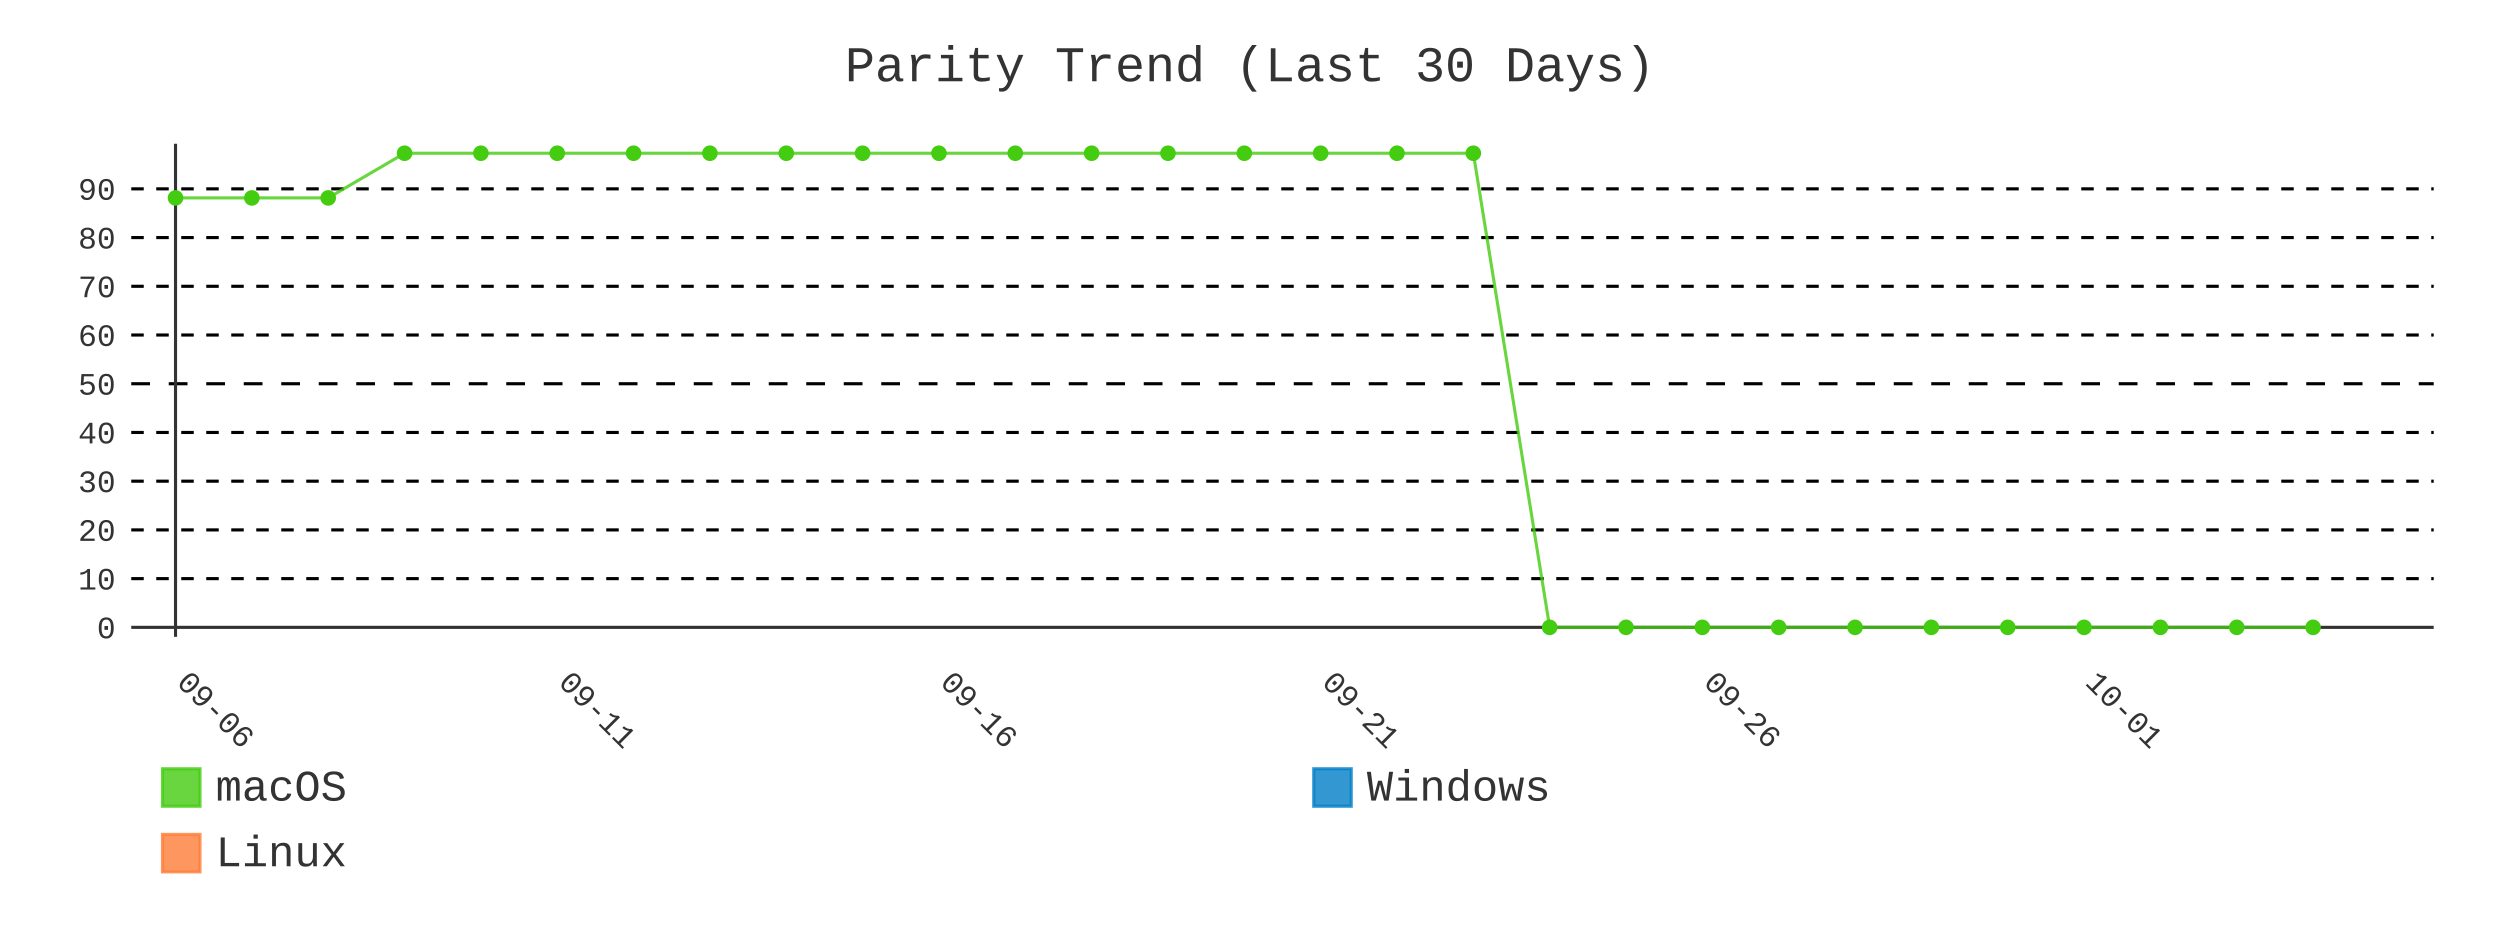
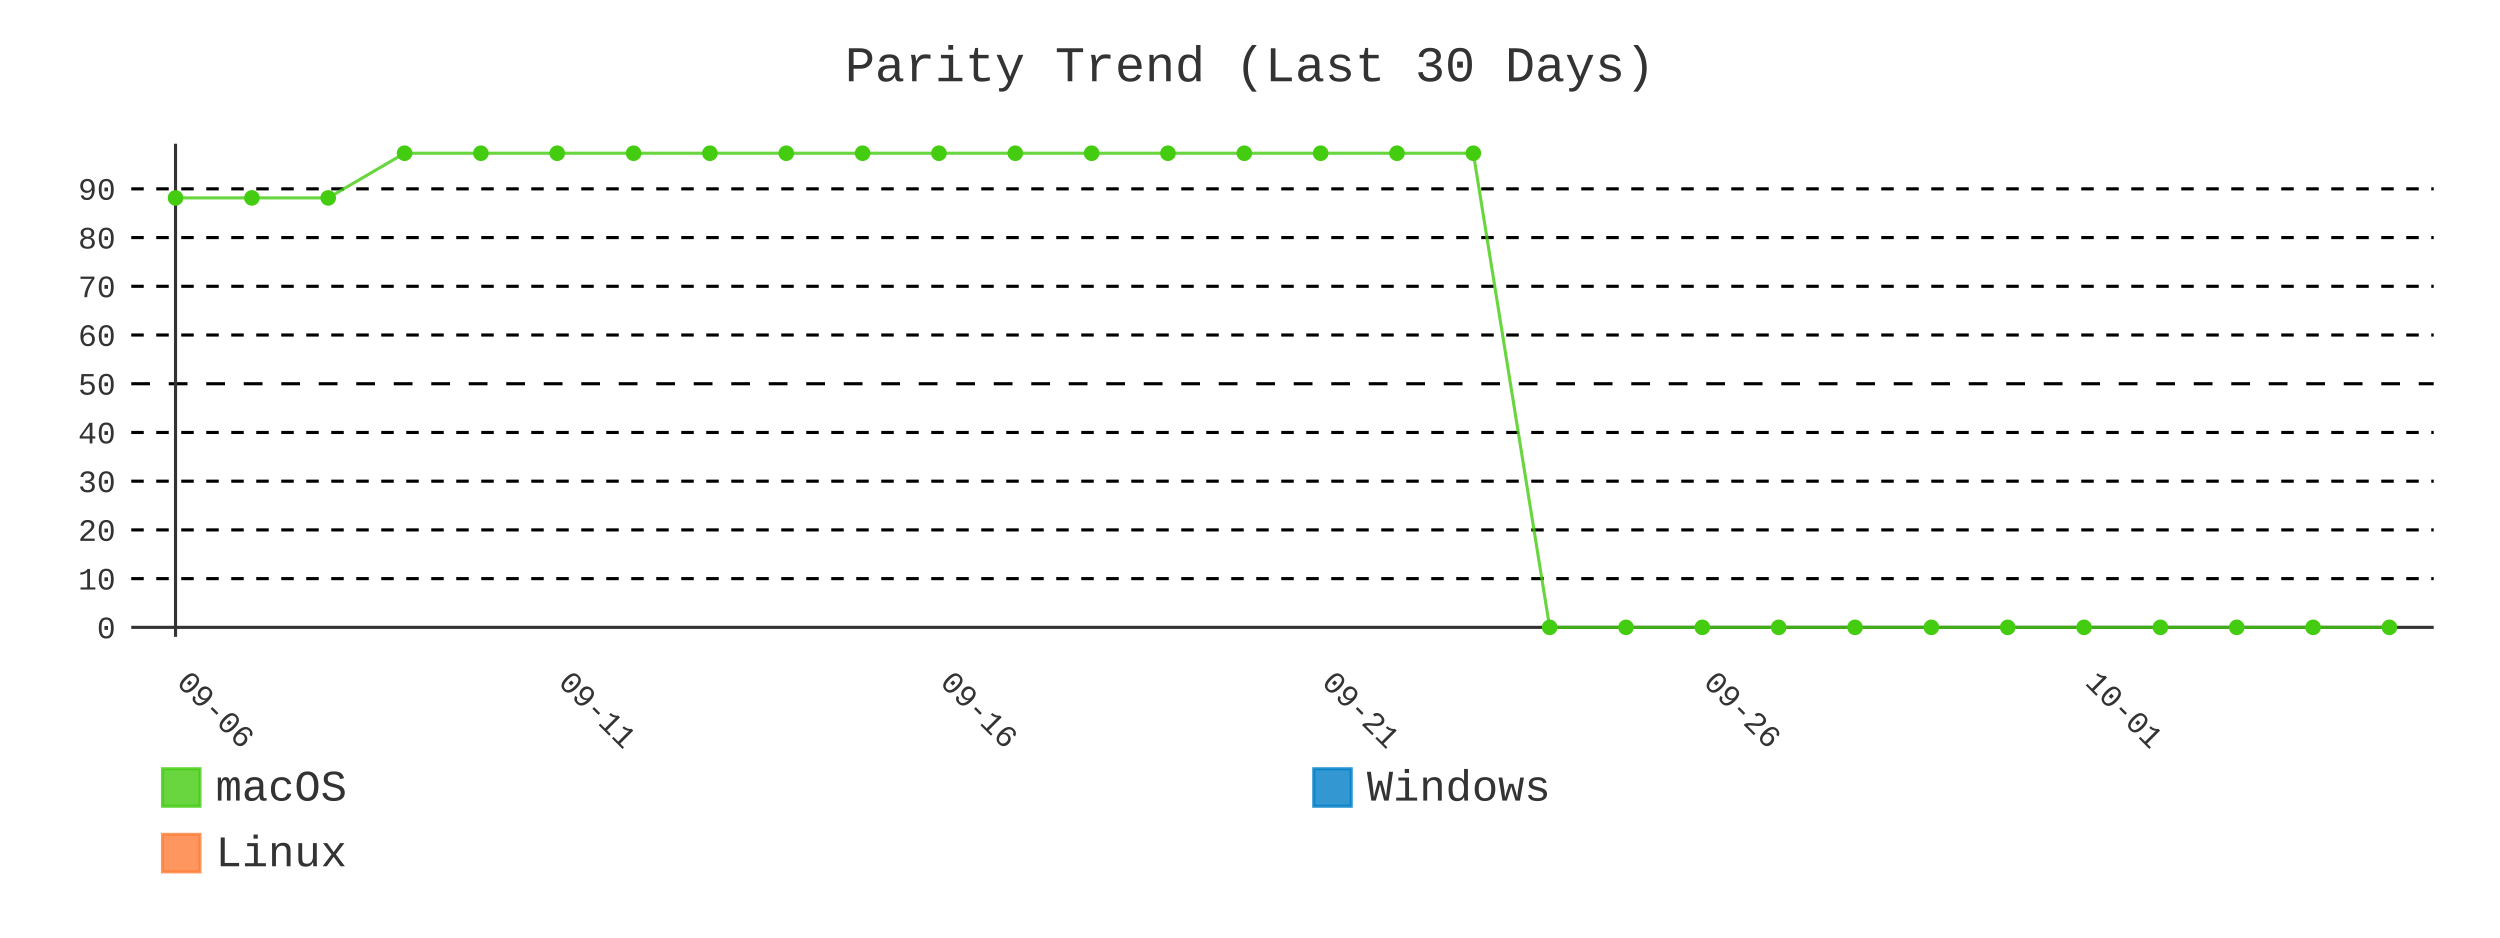
- <svg xmlns="http://www.w3.org/2000/svg" id="chart-696ce7ef-be1a-4859-9d5d-c36fe512230e" class="pygal-chart" viewBox="0 0 800 300">
+ <svg xmlns="http://www.w3.org/2000/svg" id="chart-33ed8c65-5829-44a4-b809-f9acab27ee11" class="pygal-chart" viewBox="0 0 800 300">
  <defs>
-     <style type="text/css">#chart-696ce7ef-be1a-4859-9d5d-c36fe512230e{-webkit-user-select:none;-webkit-font-smoothing:antialiased;font-family:Consolas,"Liberation Mono",Menlo,Courier,monospace}#chart-696ce7ef-be1a-4859-9d5d-c36fe512230e .title{font-family:Consolas,"Liberation Mono",Menlo,Courier,monospace;font-size:16px}#chart-696ce7ef-be1a-4859-9d5d-c36fe512230e .legends .legend text{font-family:Consolas,"Liberation Mono",Menlo,Courier,monospace;font-size:14px}#chart-696ce7ef-be1a-4859-9d5d-c36fe512230e .axis text{font-family:Consolas,"Liberation Mono",Menlo,Courier,monospace;font-size:10px}#chart-696ce7ef-be1a-4859-9d5d-c36fe512230e .axis text.major{font-family:Consolas,"Liberation Mono",Menlo,Courier,monospace;font-size:10px}#chart-696ce7ef-be1a-4859-9d5d-c36fe512230e .text-overlay text.value{font-family:Consolas,"Liberation Mono",Menlo,Courier,monospace;font-size:16px}#chart-696ce7ef-be1a-4859-9d5d-c36fe512230e .text-overlay text.label{font-family:Consolas,"Liberation Mono",Menlo,Courier,monospace;font-size:10px}#chart-696ce7ef-be1a-4859-9d5d-c36fe512230e .tooltip{font-family:Consolas,"Liberation Mono",Menlo,Courier,monospace;font-size:14px}#chart-696ce7ef-be1a-4859-9d5d-c36fe512230e text.no_data{font-family:Consolas,"Liberation Mono",Menlo,Courier,monospace;font-size:64px}
- #chart-696ce7ef-be1a-4859-9d5d-c36fe512230e{background-color:transparent}#chart-696ce7ef-be1a-4859-9d5d-c36fe512230e path,#chart-696ce7ef-be1a-4859-9d5d-c36fe512230e line,#chart-696ce7ef-be1a-4859-9d5d-c36fe512230e rect,#chart-696ce7ef-be1a-4859-9d5d-c36fe512230e circle{-webkit-transition:400ms;-moz-transition:400ms;transition:400ms}#chart-696ce7ef-be1a-4859-9d5d-c36fe512230e .graph &gt; .background{fill:transparent}#chart-696ce7ef-be1a-4859-9d5d-c36fe512230e .plot &gt; .background{fill:transparent}#chart-696ce7ef-be1a-4859-9d5d-c36fe512230e .graph{fill:#333}#chart-696ce7ef-be1a-4859-9d5d-c36fe512230e text.no_data{fill:#333}#chart-696ce7ef-be1a-4859-9d5d-c36fe512230e .title{fill:#333}#chart-696ce7ef-be1a-4859-9d5d-c36fe512230e .legends .legend text{fill:#333}#chart-696ce7ef-be1a-4859-9d5d-c36fe512230e .legends .legend:hover text{fill:#333}#chart-696ce7ef-be1a-4859-9d5d-c36fe512230e .axis .line{stroke:#333}#chart-696ce7ef-be1a-4859-9d5d-c36fe512230e .axis .guide.line{stroke:#666}#chart-696ce7ef-be1a-4859-9d5d-c36fe512230e .axis .major.line{stroke:#333}#chart-696ce7ef-be1a-4859-9d5d-c36fe512230e .axis text.major{fill:#333}#chart-696ce7ef-be1a-4859-9d5d-c36fe512230e .axis.y .guides:hover .guide.line,#chart-696ce7ef-be1a-4859-9d5d-c36fe512230e .line-graph .axis.x .guides:hover .guide.line,#chart-696ce7ef-be1a-4859-9d5d-c36fe512230e .stackedline-graph .axis.x .guides:hover .guide.line,#chart-696ce7ef-be1a-4859-9d5d-c36fe512230e .xy-graph .axis.x .guides:hover .guide.line{stroke:#333}#chart-696ce7ef-be1a-4859-9d5d-c36fe512230e .axis .guides:hover text{fill:#333}#chart-696ce7ef-be1a-4859-9d5d-c36fe512230e .reactive{fill-opacity:.8;stroke-opacity:.8;stroke-width:1}#chart-696ce7ef-be1a-4859-9d5d-c36fe512230e .ci{stroke:#333}#chart-696ce7ef-be1a-4859-9d5d-c36fe512230e .reactive.active,#chart-696ce7ef-be1a-4859-9d5d-c36fe512230e .active .reactive{fill-opacity:.9;stroke-opacity:.9;stroke-width:4}#chart-696ce7ef-be1a-4859-9d5d-c36fe512230e .ci .reactive.active{stroke-width:1.5}#chart-696ce7ef-be1a-4859-9d5d-c36fe512230e .series text{fill:#333}#chart-696ce7ef-be1a-4859-9d5d-c36fe512230e .tooltip rect{fill:transparent;stroke:#333;-webkit-transition:opacity 400ms;-moz-transition:opacity 400ms;transition:opacity 400ms}#chart-696ce7ef-be1a-4859-9d5d-c36fe512230e .tooltip .label{fill:#333}#chart-696ce7ef-be1a-4859-9d5d-c36fe512230e .tooltip .label{fill:#333}#chart-696ce7ef-be1a-4859-9d5d-c36fe512230e .tooltip .legend{font-size:.8em;fill:#666}#chart-696ce7ef-be1a-4859-9d5d-c36fe512230e .tooltip .x_label{font-size:.6em;fill:#333}#chart-696ce7ef-be1a-4859-9d5d-c36fe512230e .tooltip .xlink{font-size:.5em;text-decoration:underline}#chart-696ce7ef-be1a-4859-9d5d-c36fe512230e .tooltip .value{font-size:1.5em}#chart-696ce7ef-be1a-4859-9d5d-c36fe512230e .bound{font-size:.5em}#chart-696ce7ef-be1a-4859-9d5d-c36fe512230e .max-value{font-size:.75em;fill:#666}#chart-696ce7ef-be1a-4859-9d5d-c36fe512230e .map-element{fill:transparent;stroke:#666 !important}#chart-696ce7ef-be1a-4859-9d5d-c36fe512230e .map-element .reactive{fill-opacity:inherit;stroke-opacity:inherit}#chart-696ce7ef-be1a-4859-9d5d-c36fe512230e .color-0,#chart-696ce7ef-be1a-4859-9d5d-c36fe512230e .color-0 a:visited{stroke:#4c1;fill:#4c1}#chart-696ce7ef-be1a-4859-9d5d-c36fe512230e .color-1,#chart-696ce7ef-be1a-4859-9d5d-c36fe512230e .color-1 a:visited{stroke:#007ec6;fill:#007ec6}#chart-696ce7ef-be1a-4859-9d5d-c36fe512230e .color-2,#chart-696ce7ef-be1a-4859-9d5d-c36fe512230e .color-2 a:visited{stroke:#fe7d37;fill:#fe7d37}#chart-696ce7ef-be1a-4859-9d5d-c36fe512230e .text-overlay .color-0 text{fill:black}#chart-696ce7ef-be1a-4859-9d5d-c36fe512230e .text-overlay .color-1 text{fill:black}#chart-696ce7ef-be1a-4859-9d5d-c36fe512230e .text-overlay .color-2 text{fill:black}#chart-696ce7ef-be1a-4859-9d5d-c36fe512230e .series{stroke-width:2}#chart-696ce7ef-be1a-4859-9d5d-c36fe512230e .series.serie-0{stroke-width:2}#chart-696ce7ef-be1a-4859-9d5d-c36fe512230e .series.serie-1{stroke-width:2}#chart-696ce7ef-be1a-4859-9d5d-c36fe512230e .series.serie-2{stroke-width:2}
- #chart-696ce7ef-be1a-4859-9d5d-c36fe512230e text.no_data{text-anchor:middle}#chart-696ce7ef-be1a-4859-9d5d-c36fe512230e .guide.line{fill:none}#chart-696ce7ef-be1a-4859-9d5d-c36fe512230e .centered{text-anchor:middle}#chart-696ce7ef-be1a-4859-9d5d-c36fe512230e .title{text-anchor:middle}#chart-696ce7ef-be1a-4859-9d5d-c36fe512230e .legends .legend text{fill-opacity:1}#chart-696ce7ef-be1a-4859-9d5d-c36fe512230e .axis.x text{text-anchor:middle}#chart-696ce7ef-be1a-4859-9d5d-c36fe512230e .axis.x:not(.web) text[transform]{text-anchor:start}#chart-696ce7ef-be1a-4859-9d5d-c36fe512230e .axis.x:not(.web) text[transform].backwards{text-anchor:end}#chart-696ce7ef-be1a-4859-9d5d-c36fe512230e .axis.y text{text-anchor:end}#chart-696ce7ef-be1a-4859-9d5d-c36fe512230e .axis.y text[transform].backwards{text-anchor:start}#chart-696ce7ef-be1a-4859-9d5d-c36fe512230e .axis.y2 text{text-anchor:start}#chart-696ce7ef-be1a-4859-9d5d-c36fe512230e .axis.y2 text[transform].backwards{text-anchor:end}#chart-696ce7ef-be1a-4859-9d5d-c36fe512230e .axis .guide.line{stroke-dasharray:4,4;stroke:black}#chart-696ce7ef-be1a-4859-9d5d-c36fe512230e .axis .major.guide.line{stroke-dasharray:6,6;stroke:black}#chart-696ce7ef-be1a-4859-9d5d-c36fe512230e .horizontal .axis.y .guide.line,#chart-696ce7ef-be1a-4859-9d5d-c36fe512230e .horizontal .axis.y2 .guide.line,#chart-696ce7ef-be1a-4859-9d5d-c36fe512230e .vertical .axis.x .guide.line{opacity:0}#chart-696ce7ef-be1a-4859-9d5d-c36fe512230e .horizontal .axis.always_show .guide.line,#chart-696ce7ef-be1a-4859-9d5d-c36fe512230e .vertical .axis.always_show .guide.line{opacity:1 !important}#chart-696ce7ef-be1a-4859-9d5d-c36fe512230e .axis.y .guides:hover .guide.line,#chart-696ce7ef-be1a-4859-9d5d-c36fe512230e .axis.y2 .guides:hover .guide.line,#chart-696ce7ef-be1a-4859-9d5d-c36fe512230e .axis.x .guides:hover .guide.line{opacity:1}#chart-696ce7ef-be1a-4859-9d5d-c36fe512230e .axis .guides:hover text{opacity:1}#chart-696ce7ef-be1a-4859-9d5d-c36fe512230e .nofill{fill:none}#chart-696ce7ef-be1a-4859-9d5d-c36fe512230e .subtle-fill{fill-opacity:.2}#chart-696ce7ef-be1a-4859-9d5d-c36fe512230e .dot{stroke-width:1px;fill-opacity:1;stroke-opacity:1}#chart-696ce7ef-be1a-4859-9d5d-c36fe512230e .dot.active{stroke-width:5px}#chart-696ce7ef-be1a-4859-9d5d-c36fe512230e .dot.negative{fill:transparent}#chart-696ce7ef-be1a-4859-9d5d-c36fe512230e text,#chart-696ce7ef-be1a-4859-9d5d-c36fe512230e tspan{stroke:none !important}#chart-696ce7ef-be1a-4859-9d5d-c36fe512230e .series text.active{opacity:1}#chart-696ce7ef-be1a-4859-9d5d-c36fe512230e .tooltip rect{fill-opacity:.95;stroke-width:.5}#chart-696ce7ef-be1a-4859-9d5d-c36fe512230e .tooltip text{fill-opacity:1}#chart-696ce7ef-be1a-4859-9d5d-c36fe512230e .showable{visibility:hidden}#chart-696ce7ef-be1a-4859-9d5d-c36fe512230e .showable.shown{visibility:visible}#chart-696ce7ef-be1a-4859-9d5d-c36fe512230e .gauge-background{fill:rgba(229,229,229,1);stroke:none}#chart-696ce7ef-be1a-4859-9d5d-c36fe512230e .bg-lines{stroke:transparent;stroke-width:2px}</style>
+     <style type="text/css">#chart-33ed8c65-5829-44a4-b809-f9acab27ee11{-webkit-user-select:none;-webkit-font-smoothing:antialiased;font-family:Consolas,"Liberation Mono",Menlo,Courier,monospace}#chart-33ed8c65-5829-44a4-b809-f9acab27ee11 .title{font-family:Consolas,"Liberation Mono",Menlo,Courier,monospace;font-size:16px}#chart-33ed8c65-5829-44a4-b809-f9acab27ee11 .legends .legend text{font-family:Consolas,"Liberation Mono",Menlo,Courier,monospace;font-size:14px}#chart-33ed8c65-5829-44a4-b809-f9acab27ee11 .axis text{font-family:Consolas,"Liberation Mono",Menlo,Courier,monospace;font-size:10px}#chart-33ed8c65-5829-44a4-b809-f9acab27ee11 .axis text.major{font-family:Consolas,"Liberation Mono",Menlo,Courier,monospace;font-size:10px}#chart-33ed8c65-5829-44a4-b809-f9acab27ee11 .text-overlay text.value{font-family:Consolas,"Liberation Mono",Menlo,Courier,monospace;font-size:16px}#chart-33ed8c65-5829-44a4-b809-f9acab27ee11 .text-overlay text.label{font-family:Consolas,"Liberation Mono",Menlo,Courier,monospace;font-size:10px}#chart-33ed8c65-5829-44a4-b809-f9acab27ee11 .tooltip{font-family:Consolas,"Liberation Mono",Menlo,Courier,monospace;font-size:14px}#chart-33ed8c65-5829-44a4-b809-f9acab27ee11 text.no_data{font-family:Consolas,"Liberation Mono",Menlo,Courier,monospace;font-size:64px}
+ #chart-33ed8c65-5829-44a4-b809-f9acab27ee11{background-color:transparent}#chart-33ed8c65-5829-44a4-b809-f9acab27ee11 path,#chart-33ed8c65-5829-44a4-b809-f9acab27ee11 line,#chart-33ed8c65-5829-44a4-b809-f9acab27ee11 rect,#chart-33ed8c65-5829-44a4-b809-f9acab27ee11 circle{-webkit-transition:400ms;-moz-transition:400ms;transition:400ms}#chart-33ed8c65-5829-44a4-b809-f9acab27ee11 .graph &gt; .background{fill:transparent}#chart-33ed8c65-5829-44a4-b809-f9acab27ee11 .plot &gt; .background{fill:transparent}#chart-33ed8c65-5829-44a4-b809-f9acab27ee11 .graph{fill:#333}#chart-33ed8c65-5829-44a4-b809-f9acab27ee11 text.no_data{fill:#333}#chart-33ed8c65-5829-44a4-b809-f9acab27ee11 .title{fill:#333}#chart-33ed8c65-5829-44a4-b809-f9acab27ee11 .legends .legend text{fill:#333}#chart-33ed8c65-5829-44a4-b809-f9acab27ee11 .legends .legend:hover text{fill:#333}#chart-33ed8c65-5829-44a4-b809-f9acab27ee11 .axis .line{stroke:#333}#chart-33ed8c65-5829-44a4-b809-f9acab27ee11 .axis .guide.line{stroke:#666}#chart-33ed8c65-5829-44a4-b809-f9acab27ee11 .axis .major.line{stroke:#333}#chart-33ed8c65-5829-44a4-b809-f9acab27ee11 .axis text.major{fill:#333}#chart-33ed8c65-5829-44a4-b809-f9acab27ee11 .axis.y .guides:hover .guide.line,#chart-33ed8c65-5829-44a4-b809-f9acab27ee11 .line-graph .axis.x .guides:hover .guide.line,#chart-33ed8c65-5829-44a4-b809-f9acab27ee11 .stackedline-graph .axis.x .guides:hover .guide.line,#chart-33ed8c65-5829-44a4-b809-f9acab27ee11 .xy-graph .axis.x .guides:hover .guide.line{stroke:#333}#chart-33ed8c65-5829-44a4-b809-f9acab27ee11 .axis .guides:hover text{fill:#333}#chart-33ed8c65-5829-44a4-b809-f9acab27ee11 .reactive{fill-opacity:.8;stroke-opacity:.8;stroke-width:1}#chart-33ed8c65-5829-44a4-b809-f9acab27ee11 .ci{stroke:#333}#chart-33ed8c65-5829-44a4-b809-f9acab27ee11 .reactive.active,#chart-33ed8c65-5829-44a4-b809-f9acab27ee11 .active .reactive{fill-opacity:.9;stroke-opacity:.9;stroke-width:4}#chart-33ed8c65-5829-44a4-b809-f9acab27ee11 .ci .reactive.active{stroke-width:1.5}#chart-33ed8c65-5829-44a4-b809-f9acab27ee11 .series text{fill:#333}#chart-33ed8c65-5829-44a4-b809-f9acab27ee11 .tooltip rect{fill:transparent;stroke:#333;-webkit-transition:opacity 400ms;-moz-transition:opacity 400ms;transition:opacity 400ms}#chart-33ed8c65-5829-44a4-b809-f9acab27ee11 .tooltip .label{fill:#333}#chart-33ed8c65-5829-44a4-b809-f9acab27ee11 .tooltip .label{fill:#333}#chart-33ed8c65-5829-44a4-b809-f9acab27ee11 .tooltip .legend{font-size:.8em;fill:#666}#chart-33ed8c65-5829-44a4-b809-f9acab27ee11 .tooltip .x_label{font-size:.6em;fill:#333}#chart-33ed8c65-5829-44a4-b809-f9acab27ee11 .tooltip .xlink{font-size:.5em;text-decoration:underline}#chart-33ed8c65-5829-44a4-b809-f9acab27ee11 .tooltip .value{font-size:1.5em}#chart-33ed8c65-5829-44a4-b809-f9acab27ee11 .bound{font-size:.5em}#chart-33ed8c65-5829-44a4-b809-f9acab27ee11 .max-value{font-size:.75em;fill:#666}#chart-33ed8c65-5829-44a4-b809-f9acab27ee11 .map-element{fill:transparent;stroke:#666 !important}#chart-33ed8c65-5829-44a4-b809-f9acab27ee11 .map-element .reactive{fill-opacity:inherit;stroke-opacity:inherit}#chart-33ed8c65-5829-44a4-b809-f9acab27ee11 .color-0,#chart-33ed8c65-5829-44a4-b809-f9acab27ee11 .color-0 a:visited{stroke:#4c1;fill:#4c1}#chart-33ed8c65-5829-44a4-b809-f9acab27ee11 .color-1,#chart-33ed8c65-5829-44a4-b809-f9acab27ee11 .color-1 a:visited{stroke:#007ec6;fill:#007ec6}#chart-33ed8c65-5829-44a4-b809-f9acab27ee11 .color-2,#chart-33ed8c65-5829-44a4-b809-f9acab27ee11 .color-2 a:visited{stroke:#fe7d37;fill:#fe7d37}#chart-33ed8c65-5829-44a4-b809-f9acab27ee11 .text-overlay .color-0 text{fill:black}#chart-33ed8c65-5829-44a4-b809-f9acab27ee11 .text-overlay .color-1 text{fill:black}#chart-33ed8c65-5829-44a4-b809-f9acab27ee11 .text-overlay .color-2 text{fill:black}#chart-33ed8c65-5829-44a4-b809-f9acab27ee11 .series{stroke-width:2}#chart-33ed8c65-5829-44a4-b809-f9acab27ee11 .series.serie-0{stroke-width:2}#chart-33ed8c65-5829-44a4-b809-f9acab27ee11 .series.serie-1{stroke-width:2}#chart-33ed8c65-5829-44a4-b809-f9acab27ee11 .series.serie-2{stroke-width:2}
+ #chart-33ed8c65-5829-44a4-b809-f9acab27ee11 text.no_data{text-anchor:middle}#chart-33ed8c65-5829-44a4-b809-f9acab27ee11 .guide.line{fill:none}#chart-33ed8c65-5829-44a4-b809-f9acab27ee11 .centered{text-anchor:middle}#chart-33ed8c65-5829-44a4-b809-f9acab27ee11 .title{text-anchor:middle}#chart-33ed8c65-5829-44a4-b809-f9acab27ee11 .legends .legend text{fill-opacity:1}#chart-33ed8c65-5829-44a4-b809-f9acab27ee11 .axis.x text{text-anchor:middle}#chart-33ed8c65-5829-44a4-b809-f9acab27ee11 .axis.x:not(.web) text[transform]{text-anchor:start}#chart-33ed8c65-5829-44a4-b809-f9acab27ee11 .axis.x:not(.web) text[transform].backwards{text-anchor:end}#chart-33ed8c65-5829-44a4-b809-f9acab27ee11 .axis.y text{text-anchor:end}#chart-33ed8c65-5829-44a4-b809-f9acab27ee11 .axis.y text[transform].backwards{text-anchor:start}#chart-33ed8c65-5829-44a4-b809-f9acab27ee11 .axis.y2 text{text-anchor:start}#chart-33ed8c65-5829-44a4-b809-f9acab27ee11 .axis.y2 text[transform].backwards{text-anchor:end}#chart-33ed8c65-5829-44a4-b809-f9acab27ee11 .axis .guide.line{stroke-dasharray:4,4;stroke:black}#chart-33ed8c65-5829-44a4-b809-f9acab27ee11 .axis .major.guide.line{stroke-dasharray:6,6;stroke:black}#chart-33ed8c65-5829-44a4-b809-f9acab27ee11 .horizontal .axis.y .guide.line,#chart-33ed8c65-5829-44a4-b809-f9acab27ee11 .horizontal .axis.y2 .guide.line,#chart-33ed8c65-5829-44a4-b809-f9acab27ee11 .vertical .axis.x .guide.line{opacity:0}#chart-33ed8c65-5829-44a4-b809-f9acab27ee11 .horizontal .axis.always_show .guide.line,#chart-33ed8c65-5829-44a4-b809-f9acab27ee11 .vertical .axis.always_show .guide.line{opacity:1 !important}#chart-33ed8c65-5829-44a4-b809-f9acab27ee11 .axis.y .guides:hover .guide.line,#chart-33ed8c65-5829-44a4-b809-f9acab27ee11 .axis.y2 .guides:hover .guide.line,#chart-33ed8c65-5829-44a4-b809-f9acab27ee11 .axis.x .guides:hover .guide.line{opacity:1}#chart-33ed8c65-5829-44a4-b809-f9acab27ee11 .axis .guides:hover text{opacity:1}#chart-33ed8c65-5829-44a4-b809-f9acab27ee11 .nofill{fill:none}#chart-33ed8c65-5829-44a4-b809-f9acab27ee11 .subtle-fill{fill-opacity:.2}#chart-33ed8c65-5829-44a4-b809-f9acab27ee11 .dot{stroke-width:1px;fill-opacity:1;stroke-opacity:1}#chart-33ed8c65-5829-44a4-b809-f9acab27ee11 .dot.active{stroke-width:5px}#chart-33ed8c65-5829-44a4-b809-f9acab27ee11 .dot.negative{fill:transparent}#chart-33ed8c65-5829-44a4-b809-f9acab27ee11 text,#chart-33ed8c65-5829-44a4-b809-f9acab27ee11 tspan{stroke:none !important}#chart-33ed8c65-5829-44a4-b809-f9acab27ee11 .series text.active{opacity:1}#chart-33ed8c65-5829-44a4-b809-f9acab27ee11 .tooltip rect{fill-opacity:.95;stroke-width:.5}#chart-33ed8c65-5829-44a4-b809-f9acab27ee11 .tooltip text{fill-opacity:1}#chart-33ed8c65-5829-44a4-b809-f9acab27ee11 .showable{visibility:hidden}#chart-33ed8c65-5829-44a4-b809-f9acab27ee11 .showable.shown{visibility:visible}#chart-33ed8c65-5829-44a4-b809-f9acab27ee11 .gauge-background{fill:rgba(229,229,229,1);stroke:none}#chart-33ed8c65-5829-44a4-b809-f9acab27ee11 .bg-lines{stroke:transparent;stroke-width:2px}</style>
  </defs>
  <g class="graph line-graph vertical">
    <rect x="0" y="0" width="800" height="300" class="background" />
    <g transform="translate(42, 46)" class="plot">
      <rect x="0" y="0" width="736.787" height="157.787" class="background" />
      <g class="axis y always_show">
        <g class="guides">
          <path d="M0 154.752 h736.787" class="axis major line" />
          <text x="-5" y="158.252" class="major">0</text>
        </g>
        <g class="guides">
          <path d="M0 139.161 h736.787" class="guide line" />
          <text x="-5" y="142.661" class="">10</text>
        </g>
        <g class="guides">
          <path d="M0 123.57 h736.787" class="guide line" />
          <text x="-5" y="127.07" class="">20</text>
        </g>
        <g class="guides">
          <path d="M0 107.979 h736.787" class="guide line" />
          <text x="-5" y="111.479" class="">30</text>
        </g>
        <g class="guides">
          <path d="M0 92.388 h736.787" class="guide line" />
          <text x="-5" y="95.888" class="">40</text>
        </g>
        <g class="guides">
          <path d="M0 76.796 h736.787" class="major guide line" />
          <text x="-5" y="80.296" class="major">50</text>
        </g>
        <g class="guides">
          <path d="M0 61.205 h736.787" class="guide line" />
          <text x="-5" y="64.705" class="">60</text>
        </g>
        <g class="guides">
          <path d="M0 45.614 h736.787" class="guide line" />
          <text x="-5" y="49.114" class="">70</text>
        </g>
        <g class="guides">
          <path d="M0 30.023 h736.787" class="guide line" />
          <text x="-5" y="33.523" class="">80</text>
        </g>
        <g class="guides">
          <path d="M0 14.432 h736.787" class="guide line" />
          <text x="-5" y="17.932" class="">90</text>
        </g>
      </g>
      <g class="axis x">
        <g class="guides">
          <path d="M14.169 0 v157.787" class="major line" />
          <text x="14.169" y="172.787" class="major" transform="rotate(45 14.16898 172.7868)">09-06</text>
        </g>
        <g class="guides">
          <path d="M136.315 0 v157.787" class="major guide line" />
          <text x="136.315" y="172.787" class="major" transform="rotate(45 136.3153 172.7868)">09-11</text>
        </g>
        <g class="guides">
          <path d="M258.462 0 v157.787" class="major guide line" />
          <text x="258.462" y="172.787" class="major" transform="rotate(45 258.4617 172.7868)">09-16</text>
        </g>
        <g class="guides">
          <path d="M380.608 0 v157.787" class="major guide line" />
          <text x="380.608" y="172.787" class="major" transform="rotate(45 380.608 172.7868)">09-21</text>
        </g>
        <g class="guides">
          <path d="M502.754 0 v157.787" class="major guide line" />
          <text x="502.754" y="172.787" class="major" transform="rotate(45 502.7544 172.7868)">09-26</text>
        </g>
        <g class="guides">
          <path d="M624.901 0 v157.787" class="major guide line" />
          <text x="624.901" y="172.787" class="major" transform="rotate(45 624.9007 172.7868)">10-01</text>
        </g>
      </g>
      <g class="series serie-0 color-0">
-         <path d="M14.169 17.332 L38.598 17.332 63.028 17.332 87.457 3.034 111.886 3.034 136.315 3.034 160.745 3.034 185.174 3.034 209.603 3.034 234.032 3.034 258.462 3.034 282.891 3.034 307.32 3.034 331.749 3.034 356.179 3.034 380.608 3.034 405.037 3.034 429.467 3.034 453.896 154.752 478.325 154.752 502.754 154.752 527.184 154.752 551.613 154.752 576.042 154.752 600.471 154.752 624.901 154.752 649.33 154.752 673.759 154.752 698.189 154.752" class="line reactive nofill" />
+         <path d="M14.169 17.332 L38.598 17.332 63.028 17.332 87.457 3.034 111.886 3.034 136.315 3.034 160.745 3.034 185.174 3.034 209.603 3.034 234.032 3.034 258.462 3.034 282.891 3.034 307.32 3.034 331.749 3.034 356.179 3.034 380.608 3.034 405.037 3.034 429.467 3.034 453.896 154.752 478.325 154.752 502.754 154.752 527.184 154.752 551.613 154.752 576.042 154.752 600.471 154.752 624.901 154.752 649.33 154.752 673.759 154.752 698.189 154.752 722.618 154.752" class="line reactive nofill" />
      </g>
      <g class="series serie-1 color-1" />
      <g class="series serie-2 color-2" />
    </g>
    <g class="titles">
      <text x="400.0" y="26" class="title plot_title">Parity Trend (Last 30 Days)</text>
    </g>
    <g transform="translate(42, 46)" class="plot overlay">
      <g class="series serie-0 color-0">
        <g class="dots">
          <circle cx="14.169" cy="17.332" r="2" class="dot reactive tooltip-trigger" />
        </g>
        <g class="dots">
          <circle cx="38.598" cy="17.332" r="2" class="dot reactive tooltip-trigger" />
        </g>
        <g class="dots">
          <circle cx="63.028" cy="17.332" r="2" class="dot reactive tooltip-trigger" />
        </g>
        <g class="dots">
          <circle cx="87.457" cy="3.034" r="2" class="dot reactive tooltip-trigger" />
        </g>
        <g class="dots">
          <circle cx="111.886" cy="3.034" r="2" class="dot reactive tooltip-trigger" />
        </g>
        <g class="dots">
          <circle cx="136.315" cy="3.034" r="2" class="dot reactive tooltip-trigger" />
        </g>
        <g class="dots">
          <circle cx="160.745" cy="3.034" r="2" class="dot reactive tooltip-trigger" />
        </g>
        <g class="dots">
          <circle cx="185.174" cy="3.034" r="2" class="dot reactive tooltip-trigger" />
        </g>
        <g class="dots">
          <circle cx="209.603" cy="3.034" r="2" class="dot reactive tooltip-trigger" />
        </g>
        <g class="dots">
          <circle cx="234.032" cy="3.034" r="2" class="dot reactive tooltip-trigger" />
        </g>
        <g class="dots">
          <circle cx="258.462" cy="3.034" r="2" class="dot reactive tooltip-trigger" />
        </g>
        <g class="dots">
          <circle cx="282.891" cy="3.034" r="2" class="dot reactive tooltip-trigger" />
        </g>
        <g class="dots">
          <circle cx="307.32" cy="3.034" r="2" class="dot reactive tooltip-trigger" />
        </g>
        <g class="dots">
          <circle cx="331.749" cy="3.034" r="2" class="dot reactive tooltip-trigger" />
        </g>
        <g class="dots">
          <circle cx="356.179" cy="3.034" r="2" class="dot reactive tooltip-trigger" />
        </g>
        <g class="dots">
          <circle cx="380.608" cy="3.034" r="2" class="dot reactive tooltip-trigger" />
        </g>
        <g class="dots">
          <circle cx="405.037" cy="3.034" r="2" class="dot reactive tooltip-trigger" />
        </g>
        <g class="dots">
          <circle cx="429.467" cy="3.034" r="2" class="dot reactive tooltip-trigger" />
        </g>
        <g class="dots">
          <circle cx="453.896" cy="154.752" r="2" class="dot reactive tooltip-trigger" />
        </g>
        <g class="dots">
          <circle cx="478.325" cy="154.752" r="2" class="dot reactive tooltip-trigger" />
        </g>
        <g class="dots">
          <circle cx="502.754" cy="154.752" r="2" class="dot reactive tooltip-trigger" />
        </g>
        <g class="dots">
          <circle cx="527.184" cy="154.752" r="2" class="dot reactive tooltip-trigger" />
        </g>
        <g class="dots">
          <circle cx="551.613" cy="154.752" r="2" class="dot reactive tooltip-trigger" />
        </g>
        <g class="dots">
          <circle cx="576.042" cy="154.752" r="2" class="dot reactive tooltip-trigger" />
        </g>
        <g class="dots">
          <circle cx="600.471" cy="154.752" r="2" class="dot reactive tooltip-trigger" />
        </g>
        <g class="dots">
          <circle cx="624.901" cy="154.752" r="2" class="dot reactive tooltip-trigger" />
        </g>
        <g class="dots">
          <circle cx="649.33" cy="154.752" r="2" class="dot reactive tooltip-trigger" />
        </g>
        <g class="dots">
          <circle cx="673.759" cy="154.752" r="2" class="dot reactive tooltip-trigger" />
        </g>
        <g class="dots">
          <circle cx="698.189" cy="154.752" r="2" class="dot reactive tooltip-trigger" />
+         </g>
+         <g class="dots">
+           <circle cx="722.618" cy="154.752" r="2" class="dot reactive tooltip-trigger" />
        </g>
      </g>
      <g class="series serie-1 color-1" />
      <g class="series serie-2 color-2" />
    </g>
    <g transform="translate(42, 46)" class="plot text-overlay">
      <g class="series serie-0 color-0" />
      <g class="series serie-1 color-1" />
      <g class="series serie-2 color-2" />
    </g>
    <g transform="translate(42, 46)" class="plot tooltip-overlay">
      <g transform="translate(0 0)" style="opacity: 0" class="tooltip">
        <rect rx="0" ry="0" width="0" height="0" class="tooltip-box" />
        <g class="text" />
      </g>
    </g>
    <g transform="translate(52, 245)" class="legends">
      <g id="activate-serie-0" class="legend reactive activate-serie">
        <rect x="0.0" y="1.0" width="12" height="12" class="color-0 reactive" />
        <text x="17.0" y="11.2">macOS</text>
      </g>
      <g id="activate-serie-1" class="legend reactive activate-serie">
        <rect x="368.393" y="1.0" width="12" height="12" class="color-1 reactive" />
        <text x="385.393" y="11.2">Windows</text>
      </g>
      <g id="activate-serie-2" class="legend reactive activate-serie">
        <rect x="0.0" y="22.0" width="12" height="12" class="color-2 reactive" />
        <text x="17.0" y="32.2">Linux</text>
      </g>
    </g>
  </g>
</svg>
